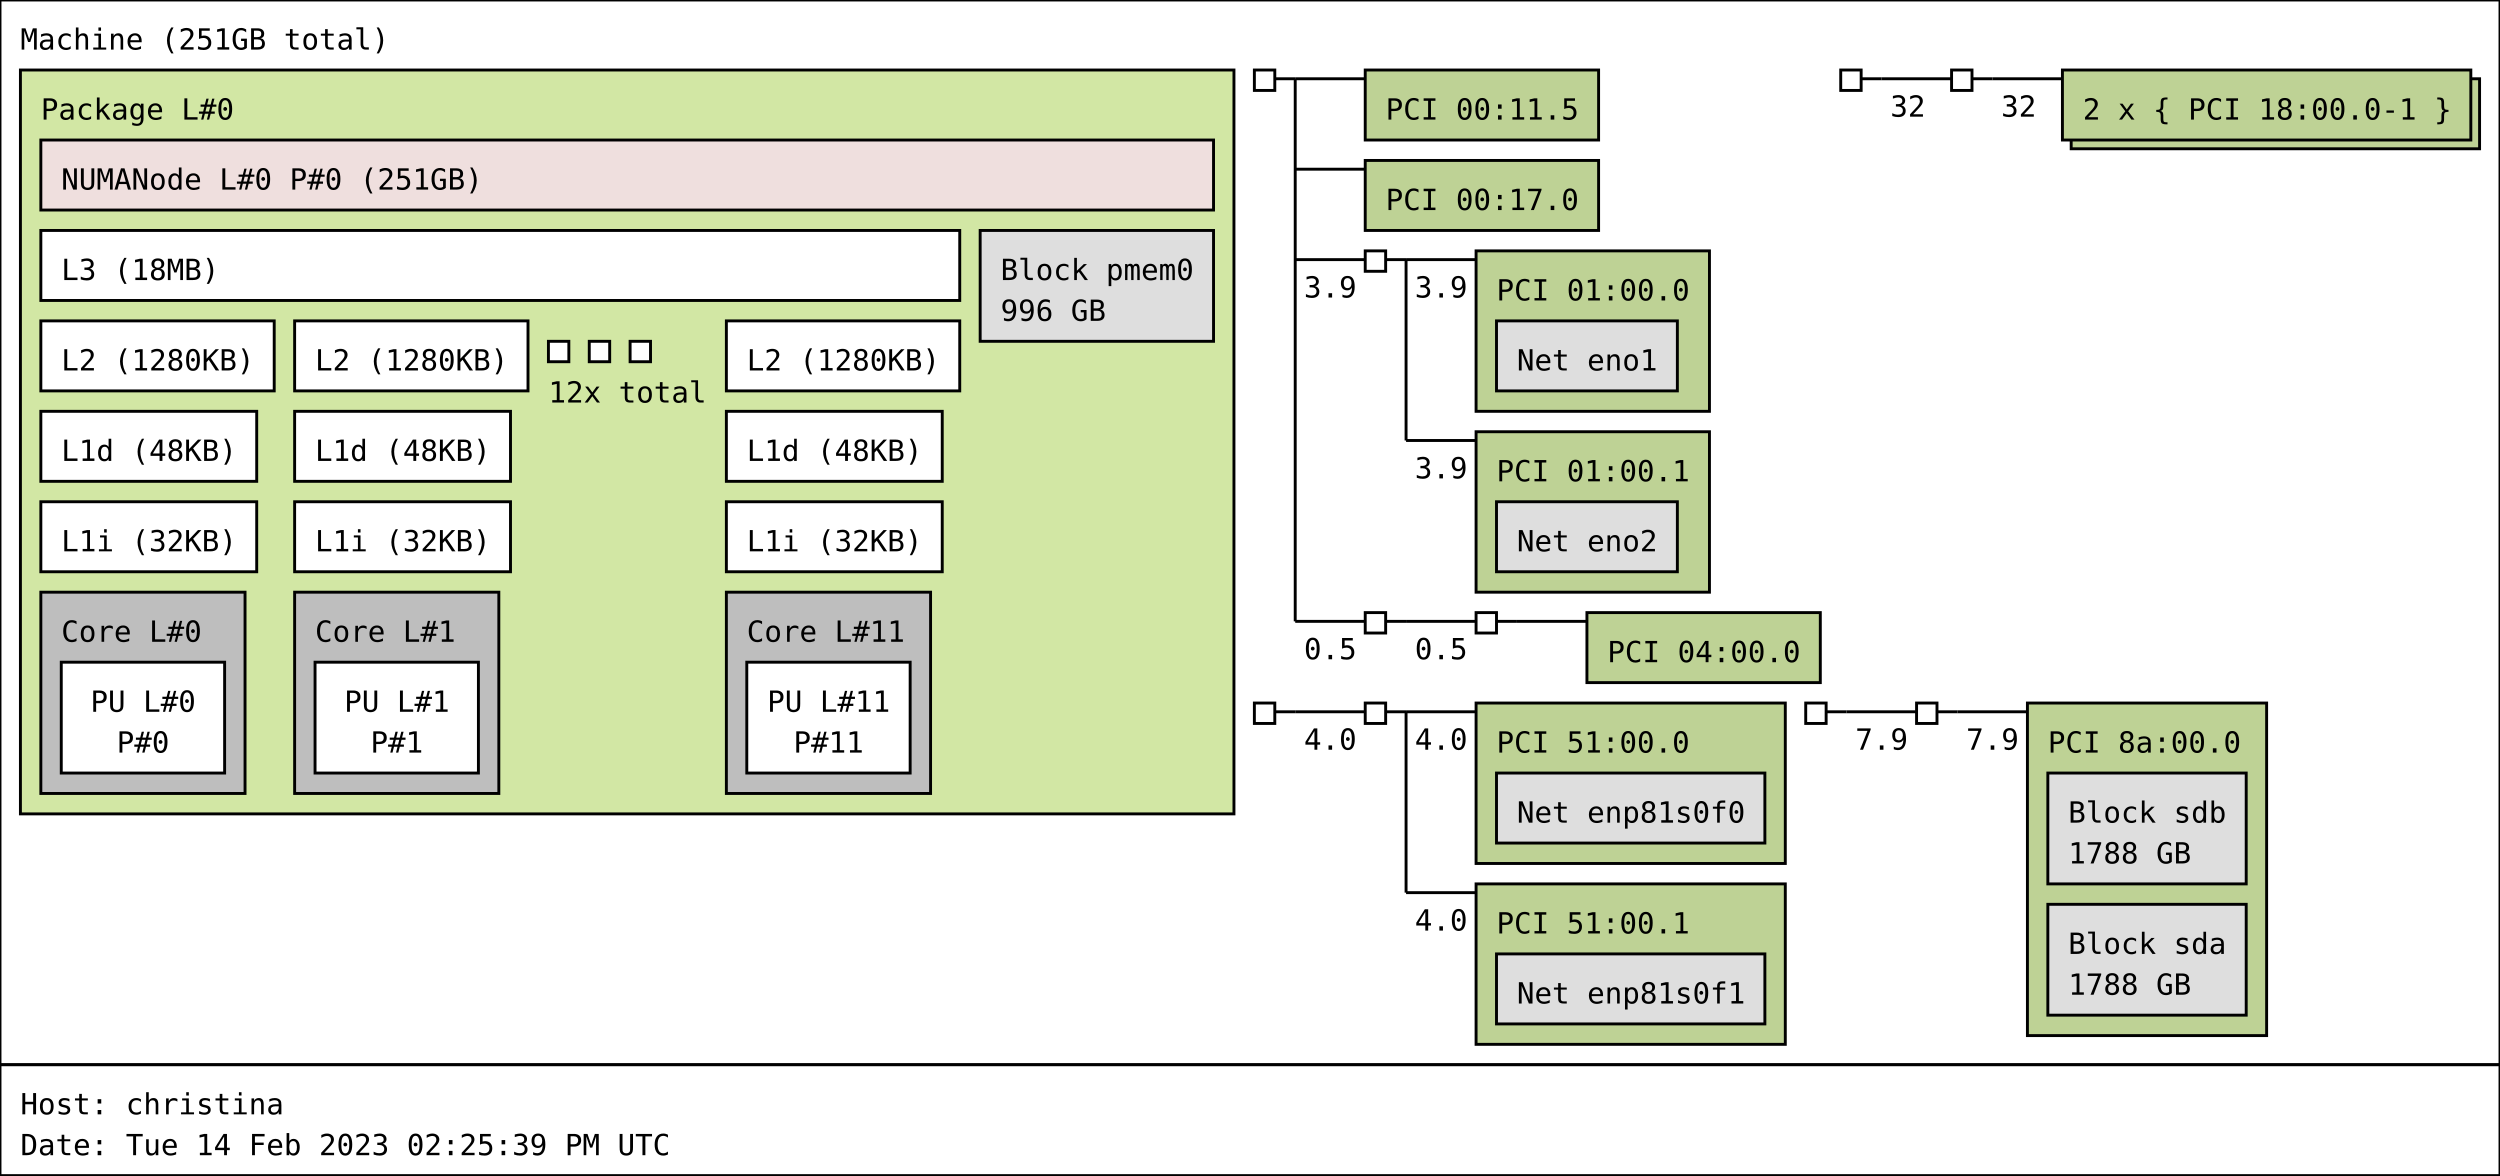
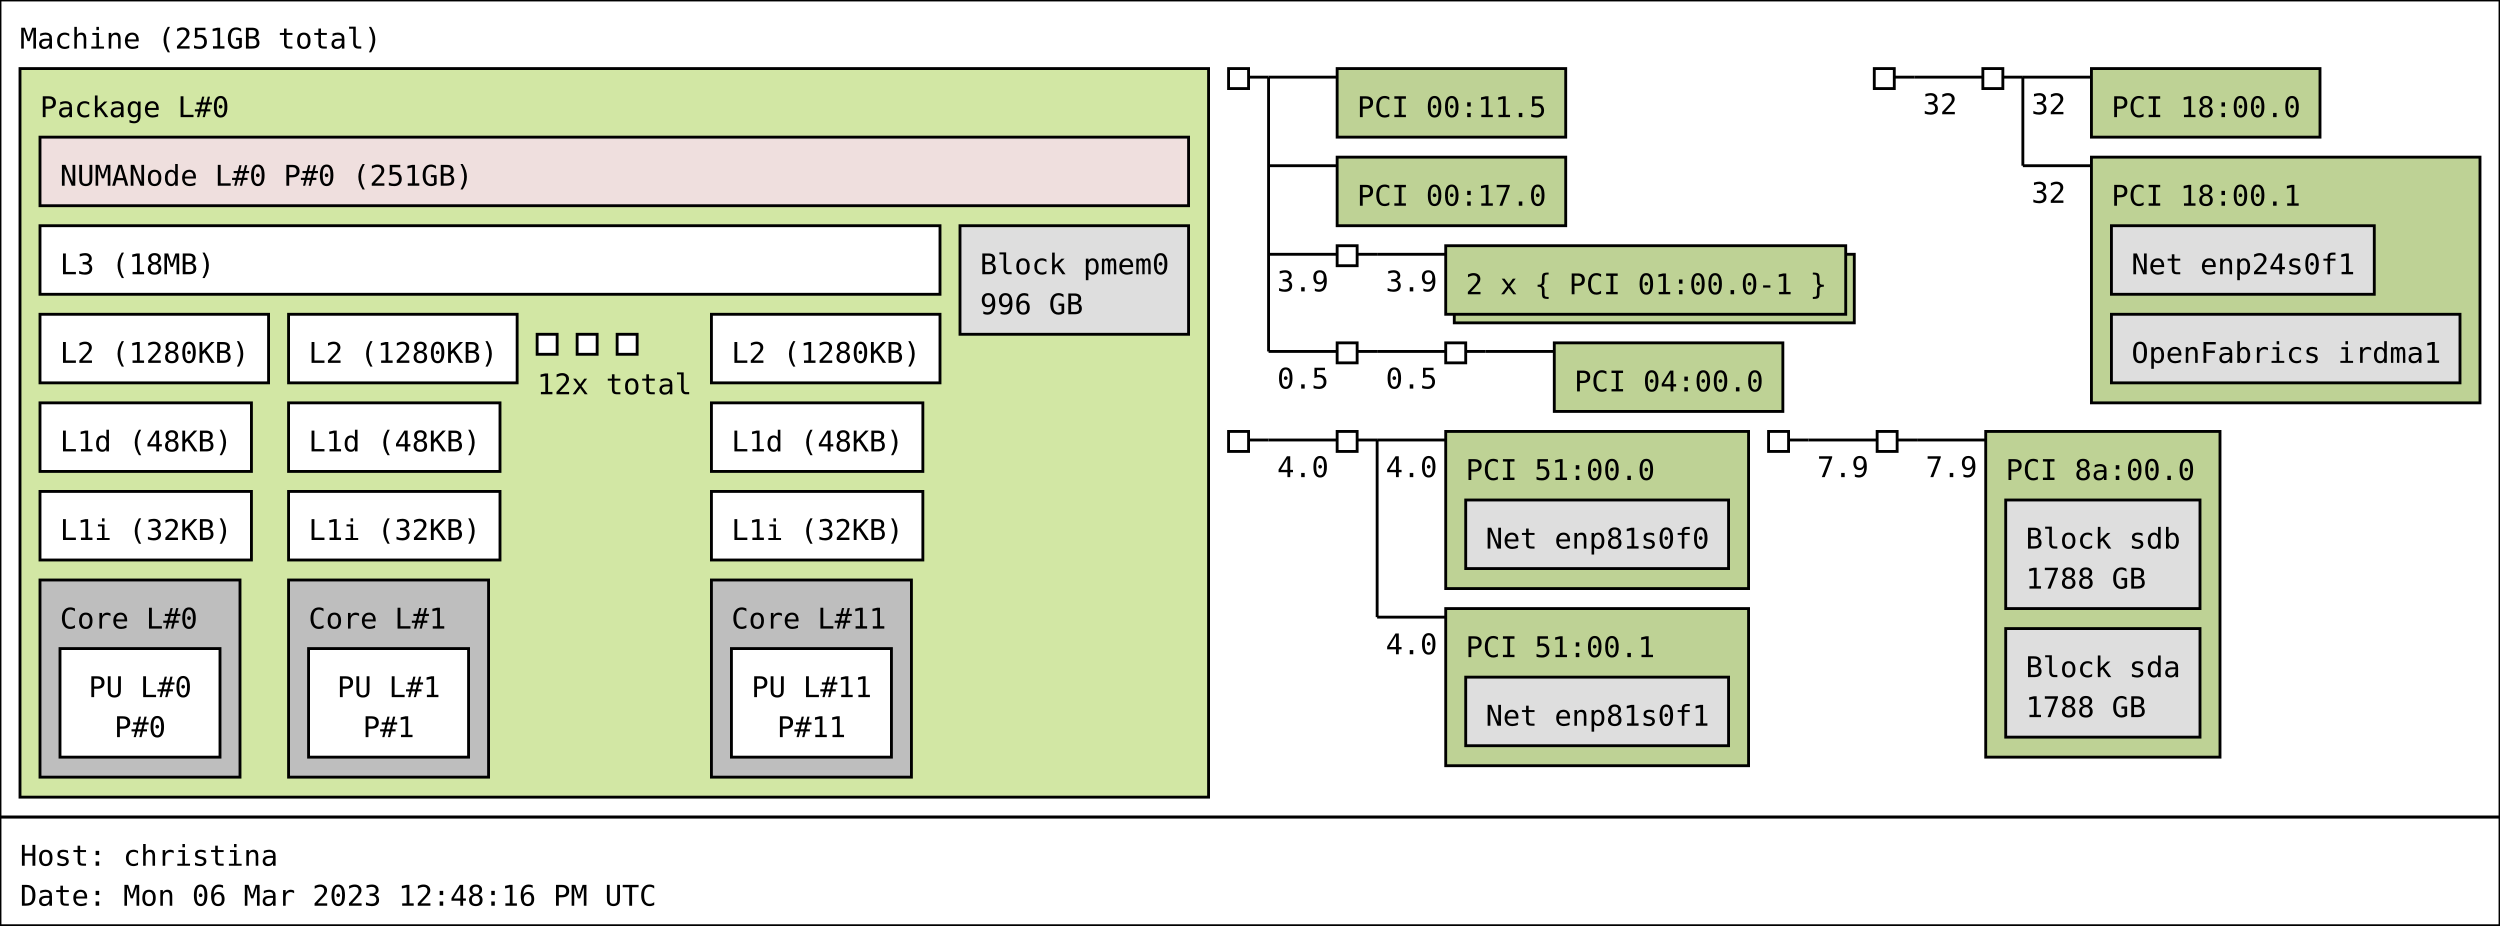
- <svg xmlns="http://www.w3.org/2000/svg" width="857px" height="403px" viewBox="0 0 857px 403px" version="1.1">
-   <rect id="Machine_0_rect" class="Machine" x="0" y="0" width="857" height="365" fill="rgb(255,255,255)" stroke="rgb(0,0,0)" stroke-width="1" />
+ <svg xmlns="http://www.w3.org/2000/svg" width="875px" height="324px" viewBox="0 0 875px 324px" version="1.1">
+   <rect id="Machine_0_rect" class="Machine" x="0" y="0" width="875" height="286" fill="rgb(255,255,255)" stroke="rgb(0,0,0)" stroke-width="1" />
  <text id="Machine_0_text" class="Machine" font-family="Monospace" x="7" y="17" fill="rgb(0,0,0)" font-size="10px">Machine (251GB total)</text>
  <rect id="Package_0_rect" class="Package" x="7" y="24" width="416" height="255" fill="rgb(210,231,164)" stroke="rgb(0,0,0)" stroke-width="1" />
  <text id="Package_0_text" class="Package" font-family="Monospace" x="14" y="41" fill="rgb(0,0,0)" font-size="10px">Package L#0</text>
  <rect id="L3_0_rect" class="L3" x="14" y="79" width="315" height="24" fill="rgb(255,255,255)" stroke="rgb(0,0,0)" stroke-width="1" />
  <text id="L3_0_text" class="L3" font-family="Monospace" x="21" y="96" fill="rgb(0,0,0)" font-size="10px">L3 (18MB)</text>
  <rect id="L2_0_rect" class="L2" x="14" y="110" width="80" height="24" fill="rgb(255,255,255)" stroke="rgb(0,0,0)" stroke-width="1" />
  <text id="L2_0_text" class="L2" font-family="Monospace" x="21" y="127" fill="rgb(0,0,0)" font-size="10px">L2 (1280KB)</text>
  <rect id="L1d_0_rect" class="L1d" x="14" y="141" width="74" height="24" fill="rgb(255,255,255)" stroke="rgb(0,0,0)" stroke-width="1" />
  <text id="L1d_0_text" class="L1d" font-family="Monospace" x="21" y="158" fill="rgb(0,0,0)" font-size="10px">L1d (48KB)</text>
  <rect id="L1i_0_rect" class="L1i" x="14" y="172" width="74" height="24" fill="rgb(255,255,255)" stroke="rgb(0,0,0)" stroke-width="1" />
  <text id="L1i_0_text" class="L1i" font-family="Monospace" x="21" y="189" fill="rgb(0,0,0)" font-size="10px">L1i (32KB)</text>
  <rect id="Core_0_rect" class="Core" x="14" y="203" width="70" height="69" fill="rgb(190,190,190)" stroke="rgb(0,0,0)" stroke-width="1" />
  <text id="Core_0_text" class="Core" font-family="Monospace" x="21" y="220" fill="rgb(0,0,0)" font-size="10px">Core L#0</text>
  <rect id="PU_0_rect" class="PU" x="21" y="227" width="56" height="38" fill="rgb(255,255,255)" stroke="rgb(0,0,0)" stroke-width="1" />
  <text id="PU_0_text" class="PU" font-family="Monospace" x="31" y="244" fill="rgb(0,0,0)" font-size="10px">PU L#0</text>
  <text id="PU_0_text_1" class="PU" font-family="Monospace" x="40" y="258" fill="rgb(0,0,0)" font-size="10px">P#0</text>
  <rect id="L2_1_rect" class="L2" x="101" y="110" width="80" height="24" fill="rgb(255,255,255)" stroke="rgb(0,0,0)" stroke-width="1" />
  <text id="L2_1_text" class="L2" font-family="Monospace" x="108" y="127" fill="rgb(0,0,0)" font-size="10px">L2 (1280KB)</text>
  <rect id="L1d_1_rect" class="L1d" x="101" y="141" width="74" height="24" fill="rgb(255,255,255)" stroke="rgb(0,0,0)" stroke-width="1" />
  <text id="L1d_1_text" class="L1d" font-family="Monospace" x="108" y="158" fill="rgb(0,0,0)" font-size="10px">L1d (48KB)</text>
  <rect id="L1i_1_rect" class="L1i" x="101" y="172" width="74" height="24" fill="rgb(255,255,255)" stroke="rgb(0,0,0)" stroke-width="1" />
  <text id="L1i_1_text" class="L1i" font-family="Monospace" x="108" y="189" fill="rgb(0,0,0)" font-size="10px">L1i (32KB)</text>
  <rect id="Core_1_rect" class="Core" x="101" y="203" width="70" height="69" fill="rgb(190,190,190)" stroke="rgb(0,0,0)" stroke-width="1" />
  <text id="Core_1_text" class="Core" font-family="Monospace" x="108" y="220" fill="rgb(0,0,0)" font-size="10px">Core L#1</text>
  <rect id="PU_1_rect" class="PU" x="108" y="227" width="56" height="38" fill="rgb(255,255,255)" stroke="rgb(0,0,0)" stroke-width="1" />
  <text id="PU_1_text" class="PU" font-family="Monospace" x="118" y="244" fill="rgb(0,0,0)" font-size="10px">PU L#1</text>
  <text id="PU_1_text_1" class="PU" font-family="Monospace" x="127" y="258" fill="rgb(0,0,0)" font-size="10px">P#1</text>
  <rect id="L2_2_rect" class="L2" x="188" y="117" width="7" height="7" fill="rgb(255,255,255)" stroke="rgb(0,0,0)" stroke-width="1" />
  <rect id="L2_2_rect" class="L2" x="202" y="117" width="7" height="7" fill="rgb(255,255,255)" stroke="rgb(0,0,0)" stroke-width="1" />
  <rect id="L2_2_rect" class="L2" x="216" y="117" width="7" height="7" fill="rgb(255,255,255)" stroke="rgb(0,0,0)" stroke-width="1" />
  <text id="L2_2_text" class="L2" font-family="Monospace" x="188" y="138" fill="rgb(0,0,0)" font-size="10px">12x total</text>
  <rect id="L2_11_rect" class="L2" x="249" y="110" width="80" height="24" fill="rgb(255,255,255)" stroke="rgb(0,0,0)" stroke-width="1" />
  <text id="L2_11_text" class="L2" font-family="Monospace" x="256" y="127" fill="rgb(0,0,0)" font-size="10px">L2 (1280KB)</text>
  <rect id="L1d_11_rect" class="L1d" x="249" y="141" width="74" height="24" fill="rgb(255,255,255)" stroke="rgb(0,0,0)" stroke-width="1" />
  <text id="L1d_11_text" class="L1d" font-family="Monospace" x="256" y="158" fill="rgb(0,0,0)" font-size="10px">L1d (48KB)</text>
  <rect id="L1i_11_rect" class="L1i" x="249" y="172" width="74" height="24" fill="rgb(255,255,255)" stroke="rgb(0,0,0)" stroke-width="1" />
  <text id="L1i_11_text" class="L1i" font-family="Monospace" x="256" y="189" fill="rgb(0,0,0)" font-size="10px">L1i (32KB)</text>
  <rect id="Core_11_rect" class="Core" x="249" y="203" width="70" height="69" fill="rgb(190,190,190)" stroke="rgb(0,0,0)" stroke-width="1" />
  <text id="Core_11_text" class="Core" font-family="Monospace" x="256" y="220" fill="rgb(0,0,0)" font-size="10px">Core L#11</text>
  <rect id="PU_11_rect" class="PU" x="256" y="227" width="56" height="38" fill="rgb(255,255,255)" stroke="rgb(0,0,0)" stroke-width="1" />
  <text id="PU_11_text" class="PU" font-family="Monospace" x="263" y="244" fill="rgb(0,0,0)" font-size="10px">PU L#11</text>
  <text id="PU_11_text_1" class="PU" font-family="Monospace" x="272" y="258" fill="rgb(0,0,0)" font-size="10px">P#11</text>
  <rect id="NUMANode_0_rect" class="NUMANode" x="14" y="48" width="402" height="24" fill="rgb(239,223,222)" stroke="rgb(0,0,0)" stroke-width="1" />
  <text id="NUMANode_0_text" class="NUMANode" font-family="Monospace" x="21" y="65" fill="rgb(0,0,0)" font-size="10px">NUMANode L#0 P#0 (251GB)</text>
  <rect id="Block_0_rect" class="Block" x="336" y="79" width="80" height="38" fill="rgb(222,222,222)" stroke="rgb(0,0,0)" stroke-width="1" />
  <text id="Block_0_text" class="Block" font-family="Monospace" x="343" y="96" fill="rgb(0,0,0)" font-size="10px">Block pmem0</text>
  <text id="Block_0_text_1" class="Block" font-family="Monospace" x="343" y="110" fill="rgb(0,0,0)" font-size="10px">996 GB</text>
  <rect id="HostBridge_0_rect" class="HostBridge" x="430" y="24" width="7" height="7" fill="rgb(255,255,255)" stroke="rgb(0,0,0)" stroke-width="1" />
  <line id="HostBridge_0_line" class="HostBridge" x1="437" y1="27" x2="444" y2="27" stroke="rgb(0,0,0)" stroke-width="1" />
  <line id="HostBridge_0_line_2" class="HostBridge" x1="444" y1="27" x2="468" y2="27" stroke="rgb(0,0,0)" stroke-width="1" />
  <line id="HostBridge_0_line_3" class="HostBridge" x1="444" y1="58" x2="468" y2="58" stroke="rgb(0,0,0)" stroke-width="1" />
  <line id="HostBridge_0_line_4" class="HostBridge" x1="444" y1="89" x2="468" y2="89" stroke="rgb(0,0,0)" stroke-width="1" />
  <text id="HostBridge_0_text_4" class="HostBridge" font-family="Monospace" x="447" y="102" fill="rgb(0,0,0)" font-size="10px">3.9</text>
-   <line id="HostBridge_0_line_5" class="HostBridge" x1="444" y1="213" x2="468" y2="213" stroke="rgb(0,0,0)" stroke-width="1" />
-   <text id="HostBridge_0_text_5" class="HostBridge" font-family="Monospace" x="447" y="226" fill="rgb(0,0,0)" font-size="10px">0.5</text>
-   <line id="HostBridge_0_line_1" class="HostBridge" x1="444" y1="27" x2="444" y2="213" stroke="rgb(0,0,0)" stroke-width="1" />
+   <line id="HostBridge_0_line_5" class="HostBridge" x1="444" y1="123" x2="468" y2="123" stroke="rgb(0,0,0)" stroke-width="1" />
+   <text id="HostBridge_0_text_5" class="HostBridge" font-family="Monospace" x="447" y="136" fill="rgb(0,0,0)" font-size="10px">0.5</text>
+   <line id="HostBridge_0_line_1" class="HostBridge" x1="444" y1="27" x2="444" y2="123" stroke="rgb(0,0,0)" stroke-width="1" />
  <rect id="PCI_0_rect" class="PCI" x="468" y="24" width="80" height="24" fill="rgb(190,210,149)" stroke="rgb(0,0,0)" stroke-width="1" />
  <text id="PCI_0_text" class="PCI" font-family="Monospace" x="475" y="41" fill="rgb(0,0,0)" font-size="10px">PCI 00:11.5</text>
  <rect id="PCI_1_rect" class="PCI" x="468" y="55" width="80" height="24" fill="rgb(190,210,149)" stroke="rgb(0,0,0)" stroke-width="1" />
  <text id="PCI_1_text" class="PCI" font-family="Monospace" x="475" y="72" fill="rgb(0,0,0)" font-size="10px">PCI 00:17.0</text>
  <rect id="PCIBridge_1_rect" class="PCIBridge" x="468" y="86" width="7" height="7" fill="rgb(255,255,255)" stroke="rgb(0,0,0)" stroke-width="1" />
  <line id="PCIBridge_1_line" class="PCIBridge" x1="475" y1="89" x2="482" y2="89" stroke="rgb(0,0,0)" stroke-width="1" />
  <line id="PCIBridge_1_line_2" class="PCIBridge" x1="482" y1="89" x2="506" y2="89" stroke="rgb(0,0,0)" stroke-width="1" />
  <text id="PCIBridge_1_text_2" class="PCIBridge" font-family="Monospace" x="485" y="102" fill="rgb(0,0,0)" font-size="10px">3.9</text>
-   <line id="PCIBridge_1_line_3" class="PCIBridge" x1="482" y1="151" x2="506" y2="151" stroke="rgb(0,0,0)" stroke-width="1" />
-   <text id="PCIBridge_1_text_3" class="PCIBridge" font-family="Monospace" x="485" y="164" fill="rgb(0,0,0)" font-size="10px">3.9</text>
-   <line id="PCIBridge_1_line_1" class="PCIBridge" x1="482" y1="89" x2="482" y2="151" stroke="rgb(0,0,0)" stroke-width="1" />
-   <rect id="PCI_2_rect" class="PCI" x="506" y="86" width="80" height="55" fill="rgb(190,210,149)" stroke="rgb(0,0,0)" stroke-width="1" />
-   <text id="PCI_2_text" class="PCI" font-family="Monospace" x="513" y="103" fill="rgb(0,0,0)" font-size="10px">PCI 01:00.0</text>
-   <rect id="Net_1_rect" class="Net" x="513" y="110" width="62" height="24" fill="rgb(222,222,222)" stroke="rgb(0,0,0)" stroke-width="1" />
-   <text id="Net_1_text" class="Net" font-family="Monospace" x="520" y="127" fill="rgb(0,0,0)" font-size="10px">Net eno1</text>
-   <rect id="PCI_3_rect" class="PCI" x="506" y="148" width="80" height="55" fill="rgb(190,210,149)" stroke="rgb(0,0,0)" stroke-width="1" />
-   <text id="PCI_3_text" class="PCI" font-family="Monospace" x="513" y="165" fill="rgb(0,0,0)" font-size="10px">PCI 01:00.1</text>
-   <rect id="Net_2_rect" class="Net" x="513" y="172" width="62" height="24" fill="rgb(222,222,222)" stroke="rgb(0,0,0)" stroke-width="1" />
-   <text id="Net_2_text" class="Net" font-family="Monospace" x="520" y="189" fill="rgb(0,0,0)" font-size="10px">Net eno2</text>
-   <rect id="PCIBridge_2_rect" class="PCIBridge" x="468" y="210" width="7" height="7" fill="rgb(255,255,255)" stroke="rgb(0,0,0)" stroke-width="1" />
-   <line id="PCIBridge_2_line" class="PCIBridge" x1="475" y1="213" x2="482" y2="213" stroke="rgb(0,0,0)" stroke-width="1" />
-   <line id="PCIBridge_2_line_2" class="PCIBridge" x1="482" y1="213" x2="506" y2="213" stroke="rgb(0,0,0)" stroke-width="1" />
-   <text id="PCIBridge_2_text_2" class="PCIBridge" font-family="Monospace" x="485" y="226" fill="rgb(0,0,0)" font-size="10px">0.5</text>
-   <line id="PCIBridge_2_line_1" class="PCIBridge" x1="482" y1="213" x2="482" y2="213" stroke="rgb(0,0,0)" stroke-width="1" />
-   <rect id="PCIBridge_3_rect" class="PCIBridge" x="506" y="210" width="7" height="7" fill="rgb(255,255,255)" stroke="rgb(0,0,0)" stroke-width="1" />
-   <line id="PCIBridge_3_line" class="PCIBridge" x1="513" y1="213" x2="520" y2="213" stroke="rgb(0,0,0)" stroke-width="1" />
-   <line id="PCIBridge_3_line_2" class="PCIBridge" x1="520" y1="213" x2="544" y2="213" stroke="rgb(0,0,0)" stroke-width="1" />
-   <line id="PCIBridge_3_line_1" class="PCIBridge" x1="520" y1="213" x2="520" y2="213" stroke="rgb(0,0,0)" stroke-width="1" />
-   <rect id="PCI_4_rect" class="PCI" x="544" y="210" width="80" height="24" fill="rgb(190,210,149)" stroke="rgb(0,0,0)" stroke-width="1" />
-   <text id="PCI_4_text" class="PCI" font-family="Monospace" x="551" y="227" fill="rgb(0,0,0)" font-size="10px">PCI 04:00.0</text>
-   <rect id="HostBridge_4_rect" class="HostBridge" x="631" y="24" width="7" height="7" fill="rgb(255,255,255)" stroke="rgb(0,0,0)" stroke-width="1" />
-   <line id="HostBridge_4_line" class="HostBridge" x1="638" y1="27" x2="645" y2="27" stroke="rgb(0,0,0)" stroke-width="1" />
-   <line id="HostBridge_4_line_2" class="HostBridge" x1="645" y1="27" x2="669" y2="27" stroke="rgb(0,0,0)" stroke-width="1" />
-   <text id="HostBridge_4_text_2" class="HostBridge" font-family="Monospace" x="648" y="40" fill="rgb(0,0,0)" font-size="10px">32</text>
-   <line id="HostBridge_4_line_1" class="HostBridge" x1="645" y1="27" x2="645" y2="27" stroke="rgb(0,0,0)" stroke-width="1" />
-   <rect id="PCIBridge_5_rect" class="PCIBridge" x="669" y="24" width="7" height="7" fill="rgb(255,255,255)" stroke="rgb(0,0,0)" stroke-width="1" />
-   <line id="PCIBridge_5_line" class="PCIBridge" x1="676" y1="27" x2="683" y2="27" stroke="rgb(0,0,0)" stroke-width="1" />
-   <line id="PCIBridge_5_line_2" class="PCIBridge" x1="683" y1="27" x2="707" y2="27" stroke="rgb(0,0,0)" stroke-width="1" />
-   <text id="PCIBridge_5_text_2" class="PCIBridge" font-family="Monospace" x="686" y="40" fill="rgb(0,0,0)" font-size="10px">32</text>
-   <line id="PCIBridge_5_line_1" class="PCIBridge" x1="683" y1="27" x2="683" y2="27" stroke="rgb(0,0,0)" stroke-width="1" />
-   <rect id="PCI_5_rect_2" class="PCI" x="710" y="27" width="140" height="24" fill="rgb(190,210,149)" stroke="rgb(0,0,0)" stroke-width="1" />
-   <rect id="PCI_5_rect" class="PCI" x="707" y="24" width="140" height="24" fill="rgb(190,210,149)" stroke="rgb(0,0,0)" stroke-width="1" />
-   <text id="PCI_5_text" class="PCI" font-family="Monospace" x="714" y="41" fill="rgb(0,0,0)" font-size="10px">2 x { PCI 18:00.0-1 }</text>
-   <rect id="HostBridge_6_rect" class="HostBridge" x="430" y="241" width="7" height="7" fill="rgb(255,255,255)" stroke="rgb(0,0,0)" stroke-width="1" />
-   <line id="HostBridge_6_line" class="HostBridge" x1="437" y1="244" x2="444" y2="244" stroke="rgb(0,0,0)" stroke-width="1" />
-   <line id="HostBridge_6_line_2" class="HostBridge" x1="444" y1="244" x2="468" y2="244" stroke="rgb(0,0,0)" stroke-width="1" />
-   <text id="HostBridge_6_text_2" class="HostBridge" font-family="Monospace" x="447" y="257" fill="rgb(0,0,0)" font-size="10px">4.0</text>
-   <line id="HostBridge_6_line_1" class="HostBridge" x1="444" y1="244" x2="444" y2="244" stroke="rgb(0,0,0)" stroke-width="1" />
-   <rect id="PCIBridge_7_rect" class="PCIBridge" x="468" y="241" width="7" height="7" fill="rgb(255,255,255)" stroke="rgb(0,0,0)" stroke-width="1" />
-   <line id="PCIBridge_7_line" class="PCIBridge" x1="475" y1="244" x2="482" y2="244" stroke="rgb(0,0,0)" stroke-width="1" />
-   <line id="PCIBridge_7_line_2" class="PCIBridge" x1="482" y1="244" x2="506" y2="244" stroke="rgb(0,0,0)" stroke-width="1" />
-   <text id="PCIBridge_7_text_2" class="PCIBridge" font-family="Monospace" x="485" y="257" fill="rgb(0,0,0)" font-size="10px">4.0</text>
-   <line id="PCIBridge_7_line_3" class="PCIBridge" x1="482" y1="306" x2="506" y2="306" stroke="rgb(0,0,0)" stroke-width="1" />
-   <text id="PCIBridge_7_text_3" class="PCIBridge" font-family="Monospace" x="485" y="319" fill="rgb(0,0,0)" font-size="10px">4.0</text>
-   <line id="PCIBridge_7_line_1" class="PCIBridge" x1="482" y1="244" x2="482" y2="306" stroke="rgb(0,0,0)" stroke-width="1" />
-   <rect id="PCI_7_rect" class="PCI" x="506" y="241" width="106" height="55" fill="rgb(190,210,149)" stroke="rgb(0,0,0)" stroke-width="1" />
-   <text id="PCI_7_text" class="PCI" font-family="Monospace" x="513" y="258" fill="rgb(0,0,0)" font-size="10px">PCI 51:00.0</text>
-   <rect id="Net_3_rect" class="Net" x="513" y="265" width="92" height="24" fill="rgb(222,222,222)" stroke="rgb(0,0,0)" stroke-width="1" />
-   <text id="Net_3_text" class="Net" font-family="Monospace" x="520" y="282" fill="rgb(0,0,0)" font-size="10px">Net enp81s0f0</text>
-   <rect id="PCI_8_rect" class="PCI" x="506" y="303" width="106" height="55" fill="rgb(190,210,149)" stroke="rgb(0,0,0)" stroke-width="1" />
-   <text id="PCI_8_text" class="PCI" font-family="Monospace" x="513" y="320" fill="rgb(0,0,0)" font-size="10px">PCI 51:00.1</text>
-   <rect id="Net_4_rect" class="Net" x="513" y="327" width="92" height="24" fill="rgb(222,222,222)" stroke="rgb(0,0,0)" stroke-width="1" />
-   <text id="Net_4_text" class="Net" font-family="Monospace" x="520" y="344" fill="rgb(0,0,0)" font-size="10px">Net enp81s0f1</text>
-   <rect id="HostBridge_8_rect" class="HostBridge" x="619" y="241" width="7" height="7" fill="rgb(255,255,255)" stroke="rgb(0,0,0)" stroke-width="1" />
-   <line id="HostBridge_8_line" class="HostBridge" x1="626" y1="244" x2="633" y2="244" stroke="rgb(0,0,0)" stroke-width="1" />
-   <line id="HostBridge_8_line_2" class="HostBridge" x1="633" y1="244" x2="657" y2="244" stroke="rgb(0,0,0)" stroke-width="1" />
-   <text id="HostBridge_8_text_2" class="HostBridge" font-family="Monospace" x="636" y="257" fill="rgb(0,0,0)" font-size="10px">7.9</text>
-   <line id="HostBridge_8_line_1" class="HostBridge" x1="633" y1="244" x2="633" y2="244" stroke="rgb(0,0,0)" stroke-width="1" />
-   <rect id="PCIBridge_9_rect" class="PCIBridge" x="657" y="241" width="7" height="7" fill="rgb(255,255,255)" stroke="rgb(0,0,0)" stroke-width="1" />
-   <line id="PCIBridge_9_line" class="PCIBridge" x1="664" y1="244" x2="671" y2="244" stroke="rgb(0,0,0)" stroke-width="1" />
-   <line id="PCIBridge_9_line_2" class="PCIBridge" x1="671" y1="244" x2="695" y2="244" stroke="rgb(0,0,0)" stroke-width="1" />
-   <text id="PCIBridge_9_text_2" class="PCIBridge" font-family="Monospace" x="674" y="257" fill="rgb(0,0,0)" font-size="10px">7.9</text>
-   <line id="PCIBridge_9_line_1" class="PCIBridge" x1="671" y1="244" x2="671" y2="244" stroke="rgb(0,0,0)" stroke-width="1" />
-   <rect id="PCI_9_rect" class="PCI" x="695" y="241" width="82" height="114" fill="rgb(190,210,149)" stroke="rgb(0,0,0)" stroke-width="1" />
-   <text id="PCI_9_text" class="PCI" font-family="Monospace" x="702" y="258" fill="rgb(0,0,0)" font-size="10px">PCI 8a:00.0</text>
-   <rect id="Block_5_rect" class="Block" x="702" y="265" width="68" height="38" fill="rgb(222,222,222)" stroke="rgb(0,0,0)" stroke-width="1" />
-   <text id="Block_5_text" class="Block" font-family="Monospace" x="709" y="282" fill="rgb(0,0,0)" font-size="10px">Block sdb</text>
-   <text id="Block_5_text_1" class="Block" font-family="Monospace" x="709" y="296" fill="rgb(0,0,0)" font-size="10px">1788 GB</text>
-   <rect id="Block_6_rect" class="Block" x="702" y="310" width="68" height="38" fill="rgb(222,222,222)" stroke="rgb(0,0,0)" stroke-width="1" />
-   <text id="Block_6_text" class="Block" font-family="Monospace" x="709" y="327" fill="rgb(0,0,0)" font-size="10px">Block sda</text>
-   <text id="Block_6_text_1" class="Block" font-family="Monospace" x="709" y="341" fill="rgb(0,0,0)" font-size="10px">1788 GB</text>
-   <rect id="anon_rect" x="0" y="365" width="857" height="38" fill="rgb(255,255,255)" stroke="rgb(0,0,0)" stroke-width="1" />
-   <text id="anon_text" font-family="Monospace" x="7" y="382" fill="rgb(0,0,0)" font-size="10px">Host: christina</text>
-   <text id="anon_text_1" font-family="Monospace" x="7" y="396" fill="rgb(0,0,0)" font-size="10px">Date: Tue 14 Feb 2023 02:25:39 PM UTC</text>
+   <line id="PCIBridge_1_line_1" class="PCIBridge" x1="482" y1="89" x2="482" y2="89" stroke="rgb(0,0,0)" stroke-width="1" />
+   <rect id="PCI_2_rect_2" class="PCI" x="509" y="89" width="140" height="24" fill="rgb(190,210,149)" stroke="rgb(0,0,0)" stroke-width="1" />
+   <rect id="PCI_2_rect" class="PCI" x="506" y="86" width="140" height="24" fill="rgb(190,210,149)" stroke="rgb(0,0,0)" stroke-width="1" />
+   <text id="PCI_2_text" class="PCI" font-family="Monospace" x="513" y="103" fill="rgb(0,0,0)" font-size="10px">2 x { PCI 01:00.0-1 }</text>
+   <rect id="PCIBridge_2_rect" class="PCIBridge" x="468" y="120" width="7" height="7" fill="rgb(255,255,255)" stroke="rgb(0,0,0)" stroke-width="1" />
+   <line id="PCIBridge_2_line" class="PCIBridge" x1="475" y1="123" x2="482" y2="123" stroke="rgb(0,0,0)" stroke-width="1" />
+   <line id="PCIBridge_2_line_2" class="PCIBridge" x1="482" y1="123" x2="506" y2="123" stroke="rgb(0,0,0)" stroke-width="1" />
+   <text id="PCIBridge_2_text_2" class="PCIBridge" font-family="Monospace" x="485" y="136" fill="rgb(0,0,0)" font-size="10px">0.5</text>
+   <line id="PCIBridge_2_line_1" class="PCIBridge" x1="482" y1="123" x2="482" y2="123" stroke="rgb(0,0,0)" stroke-width="1" />
+   <rect id="PCIBridge_3_rect" class="PCIBridge" x="506" y="120" width="7" height="7" fill="rgb(255,255,255)" stroke="rgb(0,0,0)" stroke-width="1" />
+   <line id="PCIBridge_3_line" class="PCIBridge" x1="513" y1="123" x2="520" y2="123" stroke="rgb(0,0,0)" stroke-width="1" />
+   <line id="PCIBridge_3_line_2" class="PCIBridge" x1="520" y1="123" x2="544" y2="123" stroke="rgb(0,0,0)" stroke-width="1" />
+   <line id="PCIBridge_3_line_1" class="PCIBridge" x1="520" y1="123" x2="520" y2="123" stroke="rgb(0,0,0)" stroke-width="1" />
+   <rect id="PCI_4_rect" class="PCI" x="544" y="120" width="80" height="24" fill="rgb(190,210,149)" stroke="rgb(0,0,0)" stroke-width="1" />
+   <text id="PCI_4_text" class="PCI" font-family="Monospace" x="551" y="137" fill="rgb(0,0,0)" font-size="10px">PCI 04:00.0</text>
+   <rect id="HostBridge_4_rect" class="HostBridge" x="656" y="24" width="7" height="7" fill="rgb(255,255,255)" stroke="rgb(0,0,0)" stroke-width="1" />
+   <line id="HostBridge_4_line" class="HostBridge" x1="663" y1="27" x2="670" y2="27" stroke="rgb(0,0,0)" stroke-width="1" />
+   <line id="HostBridge_4_line_2" class="HostBridge" x1="670" y1="27" x2="694" y2="27" stroke="rgb(0,0,0)" stroke-width="1" />
+   <text id="HostBridge_4_text_2" class="HostBridge" font-family="Monospace" x="673" y="40" fill="rgb(0,0,0)" font-size="10px">32</text>
+   <line id="HostBridge_4_line_1" class="HostBridge" x1="670" y1="27" x2="670" y2="27" stroke="rgb(0,0,0)" stroke-width="1" />
+   <rect id="PCIBridge_5_rect" class="PCIBridge" x="694" y="24" width="7" height="7" fill="rgb(255,255,255)" stroke="rgb(0,0,0)" stroke-width="1" />
+   <line id="PCIBridge_5_line" class="PCIBridge" x1="701" y1="27" x2="708" y2="27" stroke="rgb(0,0,0)" stroke-width="1" />
+   <line id="PCIBridge_5_line_2" class="PCIBridge" x1="708" y1="27" x2="732" y2="27" stroke="rgb(0,0,0)" stroke-width="1" />
+   <text id="PCIBridge_5_text_2" class="PCIBridge" font-family="Monospace" x="711" y="40" fill="rgb(0,0,0)" font-size="10px">32</text>
+   <line id="PCIBridge_5_line_3" class="PCIBridge" x1="708" y1="58" x2="732" y2="58" stroke="rgb(0,0,0)" stroke-width="1" />
+   <text id="PCIBridge_5_text_3" class="PCIBridge" font-family="Monospace" x="711" y="71" fill="rgb(0,0,0)" font-size="10px">32</text>
+   <line id="PCIBridge_5_line_1" class="PCIBridge" x1="708" y1="27" x2="708" y2="58" stroke="rgb(0,0,0)" stroke-width="1" />
+   <rect id="PCI_5_rect" class="PCI" x="732" y="24" width="80" height="24" fill="rgb(190,210,149)" stroke="rgb(0,0,0)" stroke-width="1" />
+   <text id="PCI_5_text" class="PCI" font-family="Monospace" x="739" y="41" fill="rgb(0,0,0)" font-size="10px">PCI 18:00.0</text>
+   <rect id="PCI_6_rect" class="PCI" x="732" y="55" width="136" height="86" fill="rgb(190,210,149)" stroke="rgb(0,0,0)" stroke-width="1" />
+   <text id="PCI_6_text" class="PCI" font-family="Monospace" x="739" y="72" fill="rgb(0,0,0)" font-size="10px">PCI 18:00.1</text>
+   <rect id="Net_1_rect" class="Net" x="739" y="79" width="92" height="24" fill="rgb(222,222,222)" stroke="rgb(0,0,0)" stroke-width="1" />
+   <text id="Net_1_text" class="Net" font-family="Monospace" x="746" y="96" fill="rgb(0,0,0)" font-size="10px">Net enp24s0f1</text>
+   <rect id="OpenFabrics_2_rect" class="OpenFabrics" x="739" y="110" width="122" height="24" fill="rgb(222,222,222)" stroke="rgb(0,0,0)" stroke-width="1" />
+   <text id="OpenFabrics_2_text" class="OpenFabrics" font-family="Monospace" x="746" y="127" fill="rgb(0,0,0)" font-size="10px">OpenFabrics irdma1</text>
+   <rect id="HostBridge_6_rect" class="HostBridge" x="430" y="151" width="7" height="7" fill="rgb(255,255,255)" stroke="rgb(0,0,0)" stroke-width="1" />
+   <line id="HostBridge_6_line" class="HostBridge" x1="437" y1="154" x2="444" y2="154" stroke="rgb(0,0,0)" stroke-width="1" />
+   <line id="HostBridge_6_line_2" class="HostBridge" x1="444" y1="154" x2="468" y2="154" stroke="rgb(0,0,0)" stroke-width="1" />
+   <text id="HostBridge_6_text_2" class="HostBridge" font-family="Monospace" x="447" y="167" fill="rgb(0,0,0)" font-size="10px">4.0</text>
+   <line id="HostBridge_6_line_1" class="HostBridge" x1="444" y1="154" x2="444" y2="154" stroke="rgb(0,0,0)" stroke-width="1" />
+   <rect id="PCIBridge_7_rect" class="PCIBridge" x="468" y="151" width="7" height="7" fill="rgb(255,255,255)" stroke="rgb(0,0,0)" stroke-width="1" />
+   <line id="PCIBridge_7_line" class="PCIBridge" x1="475" y1="154" x2="482" y2="154" stroke="rgb(0,0,0)" stroke-width="1" />
+   <line id="PCIBridge_7_line_2" class="PCIBridge" x1="482" y1="154" x2="506" y2="154" stroke="rgb(0,0,0)" stroke-width="1" />
+   <text id="PCIBridge_7_text_2" class="PCIBridge" font-family="Monospace" x="485" y="167" fill="rgb(0,0,0)" font-size="10px">4.0</text>
+   <line id="PCIBridge_7_line_3" class="PCIBridge" x1="482" y1="216" x2="506" y2="216" stroke="rgb(0,0,0)" stroke-width="1" />
+   <text id="PCIBridge_7_text_3" class="PCIBridge" font-family="Monospace" x="485" y="229" fill="rgb(0,0,0)" font-size="10px">4.0</text>
+   <line id="PCIBridge_7_line_1" class="PCIBridge" x1="482" y1="154" x2="482" y2="216" stroke="rgb(0,0,0)" stroke-width="1" />
+   <rect id="PCI_7_rect" class="PCI" x="506" y="151" width="106" height="55" fill="rgb(190,210,149)" stroke="rgb(0,0,0)" stroke-width="1" />
+   <text id="PCI_7_text" class="PCI" font-family="Monospace" x="513" y="168" fill="rgb(0,0,0)" font-size="10px">PCI 51:00.0</text>
+   <rect id="Net_3_rect" class="Net" x="513" y="175" width="92" height="24" fill="rgb(222,222,222)" stroke="rgb(0,0,0)" stroke-width="1" />
+   <text id="Net_3_text" class="Net" font-family="Monospace" x="520" y="192" fill="rgb(0,0,0)" font-size="10px">Net enp81s0f0</text>
+   <rect id="PCI_8_rect" class="PCI" x="506" y="213" width="106" height="55" fill="rgb(190,210,149)" stroke="rgb(0,0,0)" stroke-width="1" />
+   <text id="PCI_8_text" class="PCI" font-family="Monospace" x="513" y="230" fill="rgb(0,0,0)" font-size="10px">PCI 51:00.1</text>
+   <rect id="Net_4_rect" class="Net" x="513" y="237" width="92" height="24" fill="rgb(222,222,222)" stroke="rgb(0,0,0)" stroke-width="1" />
+   <text id="Net_4_text" class="Net" font-family="Monospace" x="520" y="254" fill="rgb(0,0,0)" font-size="10px">Net enp81s0f1</text>
+   <rect id="HostBridge_8_rect" class="HostBridge" x="619" y="151" width="7" height="7" fill="rgb(255,255,255)" stroke="rgb(0,0,0)" stroke-width="1" />
+   <line id="HostBridge_8_line" class="HostBridge" x1="626" y1="154" x2="633" y2="154" stroke="rgb(0,0,0)" stroke-width="1" />
+   <line id="HostBridge_8_line_2" class="HostBridge" x1="633" y1="154" x2="657" y2="154" stroke="rgb(0,0,0)" stroke-width="1" />
+   <text id="HostBridge_8_text_2" class="HostBridge" font-family="Monospace" x="636" y="167" fill="rgb(0,0,0)" font-size="10px">7.9</text>
+   <line id="HostBridge_8_line_1" class="HostBridge" x1="633" y1="154" x2="633" y2="154" stroke="rgb(0,0,0)" stroke-width="1" />
+   <rect id="PCIBridge_9_rect" class="PCIBridge" x="657" y="151" width="7" height="7" fill="rgb(255,255,255)" stroke="rgb(0,0,0)" stroke-width="1" />
+   <line id="PCIBridge_9_line" class="PCIBridge" x1="664" y1="154" x2="671" y2="154" stroke="rgb(0,0,0)" stroke-width="1" />
+   <line id="PCIBridge_9_line_2" class="PCIBridge" x1="671" y1="154" x2="695" y2="154" stroke="rgb(0,0,0)" stroke-width="1" />
+   <text id="PCIBridge_9_text_2" class="PCIBridge" font-family="Monospace" x="674" y="167" fill="rgb(0,0,0)" font-size="10px">7.9</text>
+   <line id="PCIBridge_9_line_1" class="PCIBridge" x1="671" y1="154" x2="671" y2="154" stroke="rgb(0,0,0)" stroke-width="1" />
+   <rect id="PCI_9_rect" class="PCI" x="695" y="151" width="82" height="114" fill="rgb(190,210,149)" stroke="rgb(0,0,0)" stroke-width="1" />
+   <text id="PCI_9_text" class="PCI" font-family="Monospace" x="702" y="168" fill="rgb(0,0,0)" font-size="10px">PCI 8a:00.0</text>
+   <rect id="Block_5_rect" class="Block" x="702" y="175" width="68" height="38" fill="rgb(222,222,222)" stroke="rgb(0,0,0)" stroke-width="1" />
+   <text id="Block_5_text" class="Block" font-family="Monospace" x="709" y="192" fill="rgb(0,0,0)" font-size="10px">Block sdb</text>
+   <text id="Block_5_text_1" class="Block" font-family="Monospace" x="709" y="206" fill="rgb(0,0,0)" font-size="10px">1788 GB</text>
+   <rect id="Block_6_rect" class="Block" x="702" y="220" width="68" height="38" fill="rgb(222,222,222)" stroke="rgb(0,0,0)" stroke-width="1" />
+   <text id="Block_6_text" class="Block" font-family="Monospace" x="709" y="237" fill="rgb(0,0,0)" font-size="10px">Block sda</text>
+   <text id="Block_6_text_1" class="Block" font-family="Monospace" x="709" y="251" fill="rgb(0,0,0)" font-size="10px">1788 GB</text>
+   <rect id="anon_rect" x="0" y="286" width="875" height="38" fill="rgb(255,255,255)" stroke="rgb(0,0,0)" stroke-width="1" />
+   <text id="anon_text" font-family="Monospace" x="7" y="303" fill="rgb(0,0,0)" font-size="10px">Host: christina</text>
+   <text id="anon_text_1" font-family="Monospace" x="7" y="317" fill="rgb(0,0,0)" font-size="10px">Date: Mon 06 Mar 2023 12:48:16 PM UTC</text>
</svg>
